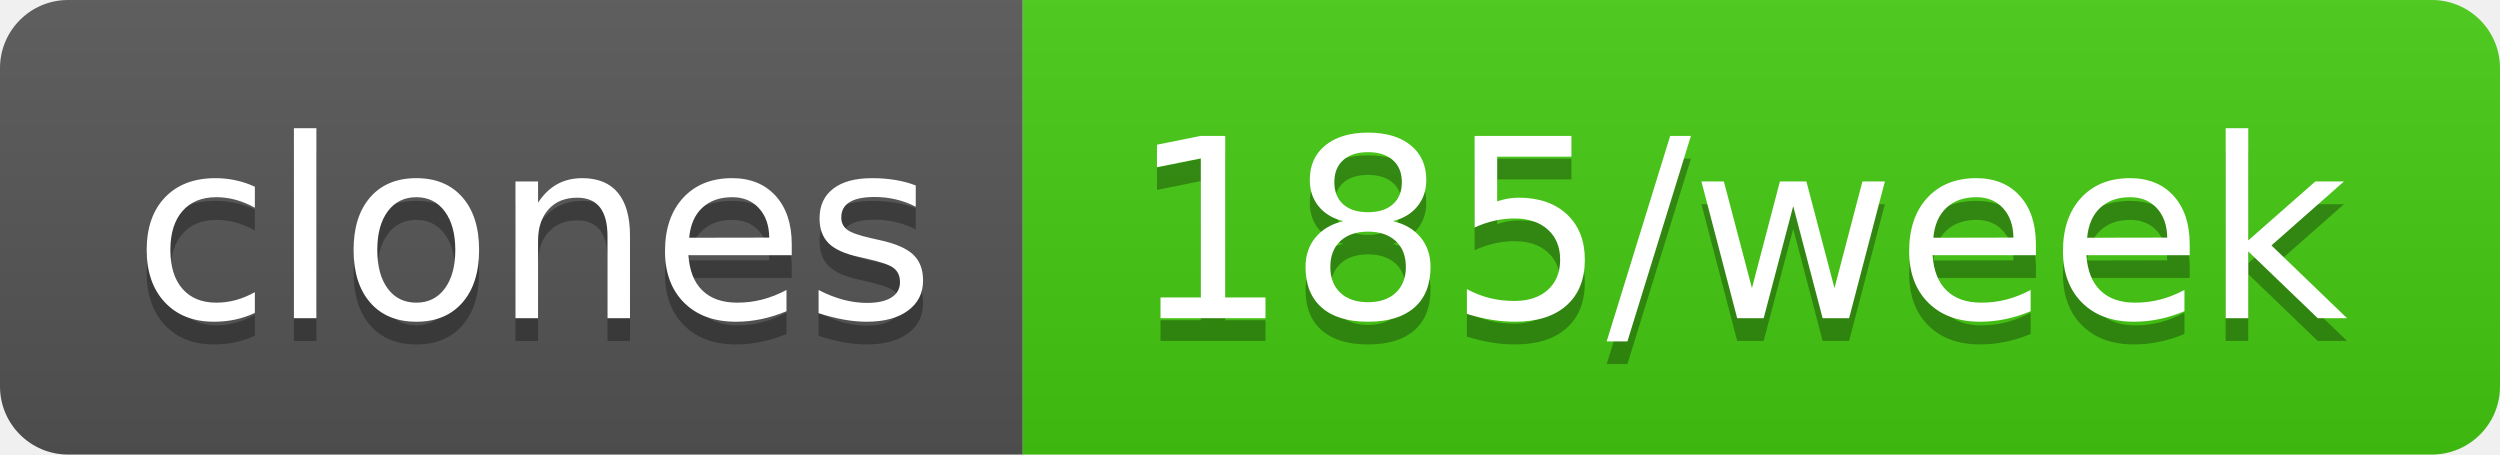
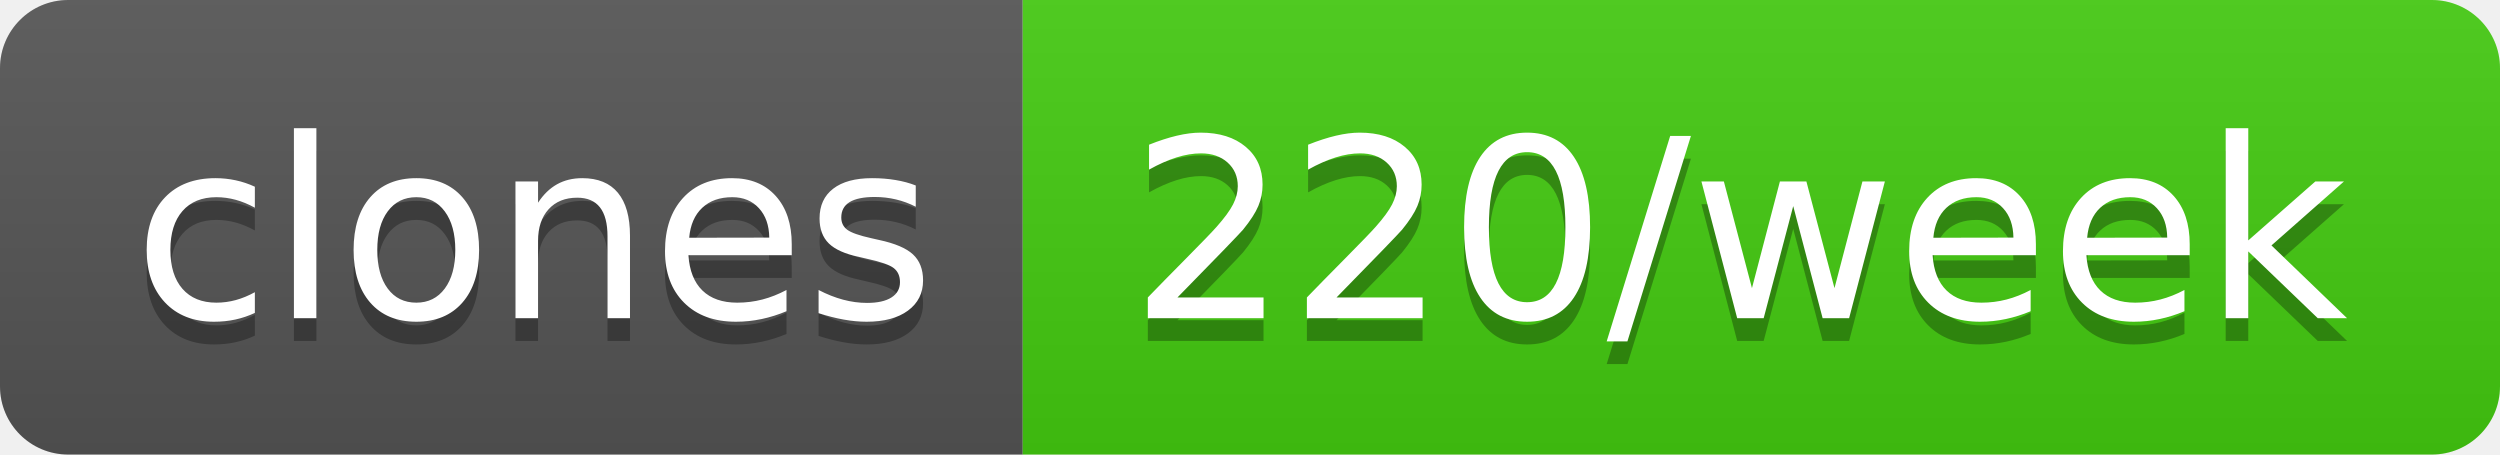
- <svg xmlns="http://www.w3.org/2000/svg" width="110" height="20" role="img" aria-label="clones: 185/week">
+ <svg xmlns="http://www.w3.org/2000/svg" width="110" height="20" role="img" aria-label="clones: 220/week">
  <linearGradient id="s" x2="0" y2="100%">
    <stop offset="0" stop-color="#bbb" stop-opacity=".1" />
    <stop offset="1" stop-opacity=".1" />
  </linearGradient>
  <clipPath id="r">
    <rect width="110" height="20" rx="3" fill="#fff" />
  </clipPath>
  <g clip-path="url(#r)">
    <rect width="45" height="20" fill="#555" />
    <rect x="45" width="65" height="20" fill="#4c1" />
    <rect width="110" height="20" fill="url(#s)" />
  </g>
  <g fill="#fff" text-anchor="middle" font-family="Verdana,Geneva,DejaVu Sans,sans-serif" text-rendering="geometricPrecision" font-size="110">
    <text aria-hidden="true" x="235" y="150" fill="#010101" fill-opacity=".3" transform="scale(.1)" textLength="350">clones</text>
    <text x="235" y="140" transform="scale(.1)" fill="#fff" textLength="350">clones</text>
-     <text aria-hidden="true" x="765" y="150" fill="#010101" fill-opacity=".3" transform="scale(.1)" textLength="550">185/week</text>
-     <text x="765" y="140" transform="scale(.1)" fill="#fff" textLength="550">185/week</text>
+     <text aria-hidden="true" x="765" y="150" fill="#010101" fill-opacity=".3" transform="scale(.1)" textLength="550">220/week</text>
+     <text x="765" y="140" transform="scale(.1)" fill="#fff" textLength="550">220/week</text>
  </g>
</svg>
